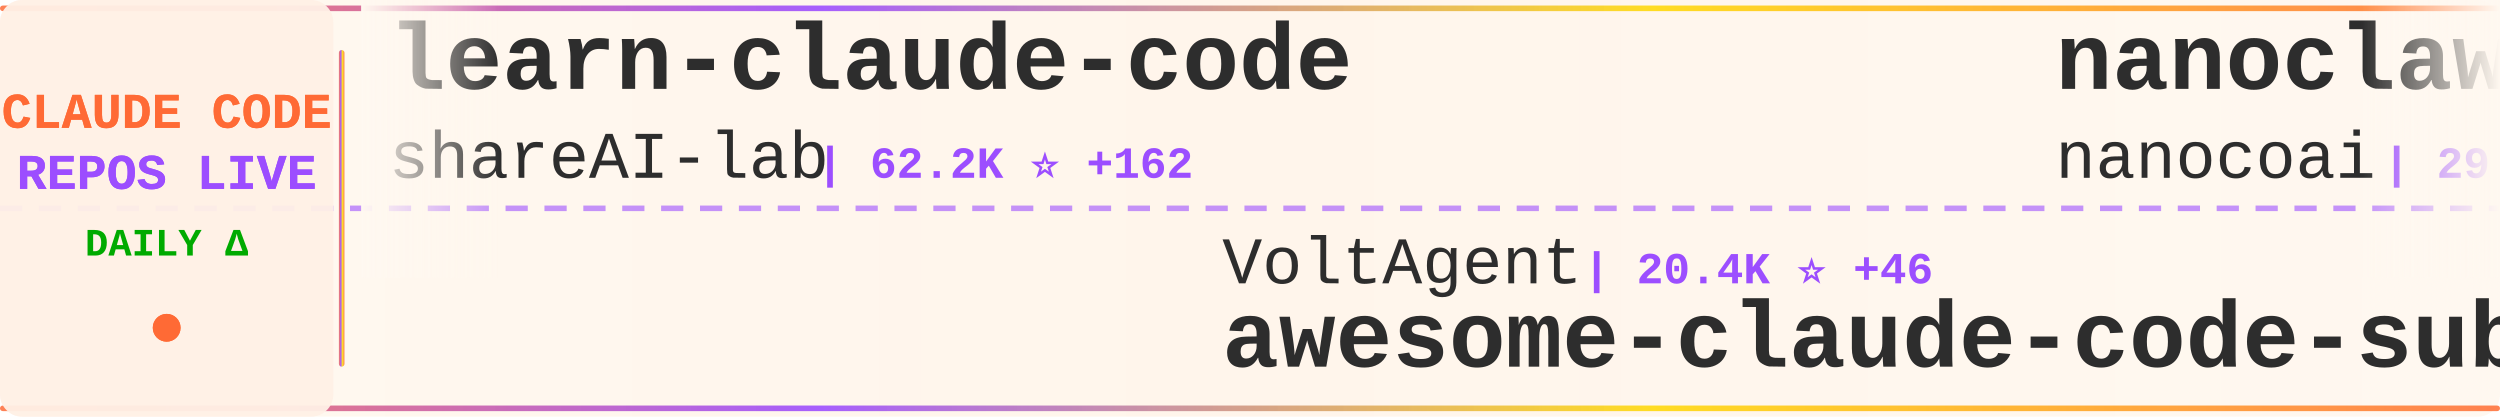
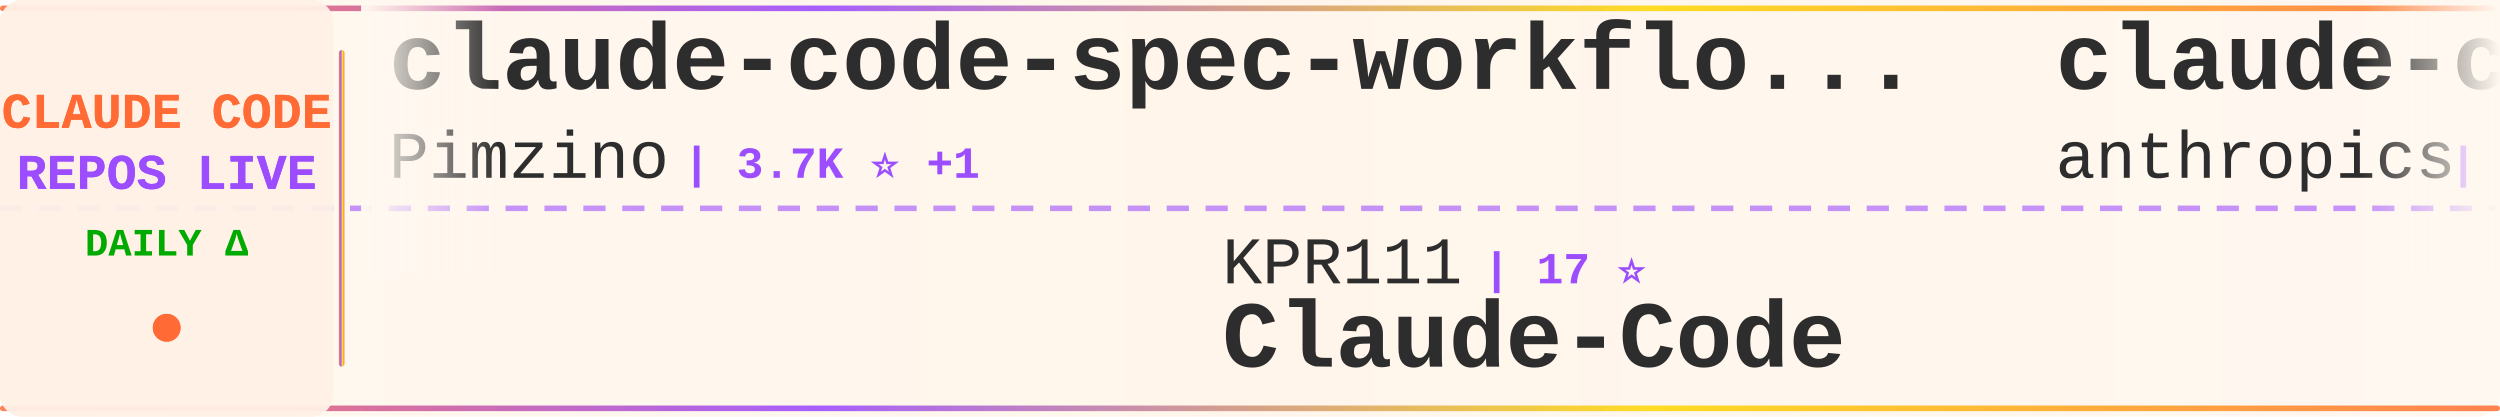
<svg xmlns="http://www.w3.org/2000/svg" width="900" height="150">
  <defs>
    <linearGradient id="tickerBg" x1="0%" y1="0%" x2="100%" y2="0%">
      <stop offset="0%" style="stop-color:#fff8f0;stop-opacity:0.98" />
      <stop offset="50%" style="stop-color:#fff5eb;stop-opacity:1" />
      <stop offset="100%" style="stop-color:#fff8f0;stop-opacity:0.98" />
    </linearGradient>
    <linearGradient id="borderGrad" x1="0%" y1="0%" x2="100%" y2="0%">
      <stop offset="0%" style="stop-color:#FF6B35;stop-opacity:0.85">
        <animate attributeName="stop-opacity" values="0.85;1;0.85" dur="2s" repeatCount="indefinite" />
      </stop>
      <stop offset="33%" style="stop-color:#9C4EFF;stop-opacity:0.9">
        <animate attributeName="stop-opacity" values="0.9;1;0.9" dur="2.2s" repeatCount="indefinite" />
      </stop>
      <stop offset="66%" style="stop-color:#FFD700;stop-opacity:0.85">
        <animate attributeName="stop-opacity" values="0.85;1;0.85" dur="1.8s" repeatCount="indefinite" />
      </stop>
      <stop offset="100%" style="stop-color:#FF6B35;stop-opacity:0.85">
        <animate attributeName="stop-opacity" values="0.85;1;0.85" dur="2s" repeatCount="indefinite" />
      </stop>
    </linearGradient>
    <filter id="textGlow">
      <feGaussianBlur stdDeviation="0.15" result="coloredBlur" />
      <feMerge>
        <feMergeNode in="coloredBlur" />
        <feMergeNode in="SourceGraphic" />
      </feMerge>
    </filter>
    <filter id="metricGlow">
      <feGaussianBlur stdDeviation="0.2" result="coloredBlur" />
      <feMerge>
        <feMergeNode in="coloredBlur" />
        <feMergeNode in="SourceGraphic" />
      </feMerge>
    </filter>
    <linearGradient id="leftFade" x1="0%" y1="0%" x2="100%" y2="0%">
      <stop offset="0%" style="stop-color:#fff8f0;stop-opacity:1" />
      <stop offset="100%" style="stop-color:#fff8f0;stop-opacity:0" />
    </linearGradient>
    <linearGradient id="rightFade" x1="0%" y1="0%" x2="100%" y2="0%">
      <stop offset="0%" style="stop-color:#fff8f0;stop-opacity:0" />
      <stop offset="100%" style="stop-color:#fff8f0;stop-opacity:1" />
    </linearGradient>
  </defs>
  <rect width="900" height="150" fill="url(#tickerBg)" rx="8" />
  <rect x="0" y="2" width="900" height="2" fill="url(#borderGrad)" rx="1" />
  <rect x="0" y="146" width="900" height="2" fill="url(#borderGrad)" rx="1" />
  <line x1="0" y1="75" x2="900" y2="75" stroke="#9C4EFF" stroke-width="2" stroke-dasharray="8 6" opacity="0.6" />
  <rect x="0" y="0" width="120" height="150" fill="#fff0e6" opacity="0.95" rx="8" />
  <text x="60" y="46" font-family="'Courier New', monospace" font-size="18" font-weight="bold" fill="#FF6B35" text-anchor="middle" filter="url(#textGlow)">
    CLAUDE CODE
  </text>
  <text x="60" y="68" font-family="'Courier New', monospace" font-size="18" font-weight="bold" fill="#9C4EFF" text-anchor="middle" filter="url(#textGlow)">
    REPOS LIVE
  </text>
  <text x="60" y="92" font-family="'Courier New', monospace" font-size="14" font-weight="bold" fill="#00aa00" text-anchor="middle">
    DAILY Δ
  </text>
  <circle cx="60" cy="118" r="5" fill="#FF6B35" filter="url(#metricGlow)">
    <animate attributeName="r" values="4;6;4" dur="1.5s" repeatCount="indefinite" />
    <animate attributeName="opacity" values="0.6;1;0.6" dur="1.5s" repeatCount="indefinite" />
  </circle>
  <rect x="122" y="18" width="2" height="114" fill="url(#borderGrad)" rx="1" />
  <clipPath id="tickerClip">
    <rect x="130" y="0" width="770" height="150" />
  </clipPath>
  <g clip-path="url(#tickerClip)">
    <g id="tickerItems">
      <animateTransform attributeName="transform" attributeType="XML" type="translate" from="0 0" to="-3000 0" dur="54s" repeatCount="indefinite" />
      <g transform="translate(0, 0)">
-         <text x="140" y="32" font-family="'Courier New', monospace" font-size="34" font-weight="bold" fill="#2d2d2d">learn-claude-code</text>
-         <text x="140" y="64" font-family="'Courier New', monospace" font-size="24" font-weight="normal" fill="#2d2d2d" opacity="1.0">shareAI-lab</text>
-         <text x="294" y="64" font-family="'Courier New', monospace" font-size="16" font-weight="bold" fill="#9C4EFF"> | 62.2K ⭐ +162</text>
+         <text x="140" y="32" font-family="'Courier New', monospace" font-size="34" font-weight="bold" fill="#2d2d2d">claude-code-spec-workflo...</text>
+         <text x="140" y="64" font-family="'Courier New', monospace" font-size="24" font-weight="normal" fill="#2d2d2d" opacity="1.0">Pimzino</text>
+         <text x="246" y="64" font-family="'Courier New', monospace" font-size="16" font-weight="bold" fill="#9C4EFF"> | 3.7K ⭐ +1</text>
      </g>
      <g transform="translate(300, 0)">
-         <text x="140" y="102" font-family="'Courier New', monospace" font-size="24" font-weight="normal" fill="#2d2d2d" opacity="1.0">VoltAgent</text>
-         <text x="270" y="102" font-family="'Courier New', monospace" font-size="16" font-weight="bold" fill="#9C4EFF"> | 20.4K ⭐ +46</text>
-         <text x="140" y="132" font-family="'Courier New', monospace" font-size="34" font-weight="bold" fill="#2d2d2d">awesome-claude-code-suba...</text>
+         <text x="140" y="102" font-family="'Courier New', monospace" font-size="24" font-weight="normal" fill="#2d2d2d" opacity="1.0">KPR111</text>
+         <text x="234" y="102" font-family="'Courier New', monospace" font-size="16" font-weight="bold" fill="#9C4EFF"> | 17 ⭐</text>
+         <text x="140" y="132" font-family="'Courier New', monospace" font-size="34" font-weight="bold" fill="#2d2d2d">Claude-Code</text>
      </g>
      <g transform="translate(600, 0)">
+         <text x="140" y="32" font-family="'Courier New', monospace" font-size="34" font-weight="bold" fill="#2d2d2d">claude-code-base-action</text>
+         <text x="140" y="64" font-family="'Courier New', monospace" font-size="24" font-weight="normal" fill="#2d2d2d" opacity="1.0">anthropics</text>
+         <text x="282" y="64" font-family="'Courier New', monospace" font-size="16" font-weight="bold" fill="#9C4EFF"> | 846 ⭐ +1</text>
+       </g>
+       <g transform="translate(900, 0)">
+         <text x="140" y="102" font-family="'Courier New', monospace" font-size="24" font-weight="normal" fill="#2d2d2d" opacity="1.0">ChrisWiles</text>
+         <text x="282" y="102" font-family="'Courier New', monospace" font-size="16" font-weight="bold" fill="#9C4EFF"> | 5.9K ⭐ +2</text>
+         <text x="140" y="132" font-family="'Courier New', monospace" font-size="34" font-weight="bold" fill="#2d2d2d">claude-code-showcase</text>
+       </g>
+       <g transform="translate(1200, 0)">
+         <text x="140" y="32" font-family="'Courier New', monospace" font-size="34" font-weight="bold" fill="#2d2d2d">skills</text>
+         <text x="140" y="64" font-family="'Courier New', monospace" font-size="24" font-weight="normal" fill="#2d2d2d" opacity="1.0">anthropics</text>
+         <text x="282" y="64" font-family="'Courier New', monospace" font-size="16" font-weight="bold" fill="#9C4EFF"> | 139.7K ⭐ +420</text>
+       </g>
+       <g transform="translate(1500, 0)">
+         <text x="140" y="102" font-family="'Courier New', monospace" font-size="24" font-weight="normal" fill="#2d2d2d" opacity="1.0">rohitg00</text>
+         <text x="258" y="102" font-family="'Courier New', monospace" font-size="16" font-weight="bold" fill="#9C4EFF"> | 1.8K ⭐ +16</text>
+         <text x="140" y="132" font-family="'Courier New', monospace" font-size="34" font-weight="bold" fill="#2d2d2d">awesome-claude-code-tool...</text>
+       </g>
+       <g transform="translate(1800, 0)">
        <text x="140" y="32" font-family="'Courier New', monospace" font-size="34" font-weight="bold" fill="#2d2d2d">nanoclaw</text>
        <text x="140" y="64" font-family="'Courier New', monospace" font-size="24" font-weight="normal" fill="#2d2d2d" opacity="1.0">nanocoai</text>
-         <text x="258" y="64" font-family="'Courier New', monospace" font-size="16" font-weight="bold" fill="#9C4EFF"> | 29.3K ⭐ +58</text>
-       </g>
-       <g transform="translate(900, 0)">
-         <text x="140" y="102" font-family="'Courier New', monospace" font-size="24" font-weight="normal" fill="#2d2d2d" opacity="1.0">ghuntley</text>
-         <text x="258" y="102" font-family="'Courier New', monospace" font-size="16" font-weight="bold" fill="#9C4EFF"> | 978 ⭐</text>
-         <text x="140" y="132" font-family="'Courier New', monospace" font-size="34" font-weight="bold" fill="#2d2d2d">claude-code-source-code-...</text>
-       </g>
-       <g transform="translate(1200, 0)">
-         <text x="140" y="32" font-family="'Courier New', monospace" font-size="34" font-weight="bold" fill="#2d2d2d">claude-code-local</text>
-         <text x="140" y="64" font-family="'Courier New', monospace" font-size="24" font-weight="normal" fill="#2d2d2d" opacity="1.0">nicedreamzapp</text>
-         <text x="318" y="64" font-family="'Courier New', monospace" font-size="16" font-weight="bold" fill="#9C4EFF"> | 2.7K ⭐ +6</text>
-       </g>
-       <g transform="translate(1500, 0)">
-         <text x="140" y="102" font-family="'Courier New', monospace" font-size="24" font-weight="normal" fill="#2d2d2d" opacity="1.0">fazxes</text>
-         <text x="234" y="102" font-family="'Courier New', monospace" font-size="16" font-weight="bold" fill="#9C4EFF"> | 216 ⭐</text>
-         <text x="140" y="132" font-family="'Courier New', monospace" font-size="34" font-weight="bold" fill="#2d2d2d">Claude-code</text>
-       </g>
-       <g transform="translate(1800, 0)">
-         <text x="140" y="32" font-family="'Courier New', monospace" font-size="34" font-weight="bold" fill="#2d2d2d">claude-code-ultimate-gui...</text>
-         <text x="140" y="64" font-family="'Courier New', monospace" font-size="24" font-weight="normal" fill="#2d2d2d" opacity="1.0">FlorianBruniaux</text>
-         <text x="342" y="64" font-family="'Courier New', monospace" font-size="16" font-weight="bold" fill="#9C4EFF"> | 4.5K ⭐ +8</text>
+         <text x="258" y="64" font-family="'Courier New', monospace" font-size="16" font-weight="bold" fill="#9C4EFF"> | 29.3K ⭐ +46</text>
      </g>
      <g transform="translate(2100, 0)">
-         <text x="140" y="102" font-family="'Courier New', monospace" font-size="24" font-weight="normal" fill="#2d2d2d" opacity="1.0">lorryjovens-hub</text>
-         <text x="342" y="102" font-family="'Courier New', monospace" font-size="16" font-weight="bold" fill="#9C4EFF"> | 1.6K ⭐ +4</text>
-         <text x="140" y="132" font-family="'Courier New', monospace" font-size="34" font-weight="bold" fill="#2d2d2d">claude-code-rust</text>
+         <text x="140" y="102" font-family="'Courier New', monospace" font-size="24" font-weight="normal" fill="#2d2d2d" opacity="1.0">isboyjc</text>
+         <text x="246" y="102" font-family="'Courier New', monospace" font-size="16" font-weight="bold" fill="#9C4EFF"> | 156 ⭐</text>
+         <text x="140" y="132" font-family="'Courier New', monospace" font-size="34" font-weight="bold" fill="#2d2d2d">claude-code</text>
      </g>
      <g transform="translate(2400, 0)">
-         <text x="140" y="32" font-family="'Courier New', monospace" font-size="34" font-weight="bold" fill="#2d2d2d">ralph-claude-code</text>
-         <text x="140" y="64" font-family="'Courier New', monospace" font-size="24" font-weight="normal" fill="#2d2d2d" opacity="1.0">frankbria</text>
-         <text x="270" y="64" font-family="'Courier New', monospace" font-size="16" font-weight="bold" fill="#9C4EFF"> | 9.2K ⭐ +3</text>
+         <text x="140" y="32" font-family="'Courier New', monospace" font-size="34" font-weight="bold" fill="#2d2d2d">claude-code</text>
+         <text x="140" y="64" font-family="'Courier New', monospace" font-size="24" font-weight="normal" fill="#2d2d2d" opacity="1.0">RishabhK103</text>
+         <text x="294" y="64" font-family="'Courier New', monospace" font-size="16" font-weight="bold" fill="#9C4EFF"> | 83 ⭐</text>
      </g>
      <g transform="translate(2700, 0)">
-         <text x="140" y="102" font-family="'Courier New', monospace" font-size="24" font-weight="normal" fill="#2d2d2d" opacity="1.0">andrew-kramer-inno</text>
-         <text x="378" y="102" font-family="'Courier New', monospace" font-size="16" font-weight="bold" fill="#9C4EFF"> | 590 ⭐ +1</text>
-         <text x="140" y="132" font-family="'Courier New', monospace" font-size="34" font-weight="bold" fill="#2d2d2d">claude-code-source-build</text>
+         <text x="140" y="102" font-family="'Courier New', monospace" font-size="24" font-weight="normal" fill="#2d2d2d" opacity="1.0">wanshuiyin</text>
+         <text x="282" y="102" font-family="'Courier New', monospace" font-size="16" font-weight="bold" fill="#9C4EFF"> | 10.5K ⭐ +63</text>
+         <text x="140" y="132" font-family="'Courier New', monospace" font-size="34" font-weight="bold" fill="#2d2d2d">Auto-claude-code-researc...</text>
      </g>
      <g transform="translate(3000, 0)">
-         <text x="140" y="32" font-family="'Courier New', monospace" font-size="34" font-weight="bold" fill="#2d2d2d">learn-claude-code</text>
-         <text x="140" y="64" font-family="'Courier New', monospace" font-size="24" font-weight="normal" fill="#2d2d2d" opacity="1.0">shareAI-lab</text>
-         <text x="294" y="64" font-family="'Courier New', monospace" font-size="16" font-weight="bold" fill="#9C4EFF"> | 62.2K ⭐ +162</text>
+         <text x="140" y="32" font-family="'Courier New', monospace" font-size="34" font-weight="bold" fill="#2d2d2d">claude-code-spec-workflo...</text>
+         <text x="140" y="64" font-family="'Courier New', monospace" font-size="24" font-weight="normal" fill="#2d2d2d" opacity="1.0">Pimzino</text>
+         <text x="246" y="64" font-family="'Courier New', monospace" font-size="16" font-weight="bold" fill="#9C4EFF"> | 3.7K ⭐ +1</text>
      </g>
      <g transform="translate(3300, 0)">
-         <text x="140" y="102" font-family="'Courier New', monospace" font-size="24" font-weight="normal" fill="#2d2d2d" opacity="1.0">VoltAgent</text>
-         <text x="270" y="102" font-family="'Courier New', monospace" font-size="16" font-weight="bold" fill="#9C4EFF"> | 20.4K ⭐ +46</text>
-         <text x="140" y="132" font-family="'Courier New', monospace" font-size="34" font-weight="bold" fill="#2d2d2d">awesome-claude-code-suba...</text>
+         <text x="140" y="102" font-family="'Courier New', monospace" font-size="24" font-weight="normal" fill="#2d2d2d" opacity="1.0">KPR111</text>
+         <text x="234" y="102" font-family="'Courier New', monospace" font-size="16" font-weight="bold" fill="#9C4EFF"> | 17 ⭐</text>
+         <text x="140" y="132" font-family="'Courier New', monospace" font-size="34" font-weight="bold" fill="#2d2d2d">Claude-Code</text>
      </g>
      <g transform="translate(3600, 0)">
-         <text x="140" y="32" font-family="'Courier New', monospace" font-size="34" font-weight="bold" fill="#2d2d2d">nanoclaw</text>
-         <text x="140" y="64" font-family="'Courier New', monospace" font-size="24" font-weight="normal" fill="#2d2d2d" opacity="1.0">nanocoai</text>
-         <text x="258" y="64" font-family="'Courier New', monospace" font-size="16" font-weight="bold" fill="#9C4EFF"> | 29.3K ⭐ +58</text>
+         <text x="140" y="32" font-family="'Courier New', monospace" font-size="34" font-weight="bold" fill="#2d2d2d">claude-code-base-action</text>
+         <text x="140" y="64" font-family="'Courier New', monospace" font-size="24" font-weight="normal" fill="#2d2d2d" opacity="1.0">anthropics</text>
+         <text x="282" y="64" font-family="'Courier New', monospace" font-size="16" font-weight="bold" fill="#9C4EFF"> | 846 ⭐ +1</text>
      </g>
      <g transform="translate(3900, 0)">
-         <text x="140" y="102" font-family="'Courier New', monospace" font-size="24" font-weight="normal" fill="#2d2d2d" opacity="1.0">ghuntley</text>
-         <text x="258" y="102" font-family="'Courier New', monospace" font-size="16" font-weight="bold" fill="#9C4EFF"> | 978 ⭐</text>
-         <text x="140" y="132" font-family="'Courier New', monospace" font-size="34" font-weight="bold" fill="#2d2d2d">claude-code-source-code-...</text>
+         <text x="140" y="102" font-family="'Courier New', monospace" font-size="24" font-weight="normal" fill="#2d2d2d" opacity="1.0">ChrisWiles</text>
+         <text x="282" y="102" font-family="'Courier New', monospace" font-size="16" font-weight="bold" fill="#9C4EFF"> | 5.9K ⭐ +2</text>
+         <text x="140" y="132" font-family="'Courier New', monospace" font-size="34" font-weight="bold" fill="#2d2d2d">claude-code-showcase</text>
      </g>
    </g>
  </g>
  <rect x="130" y="0" width="50" height="100" fill="url(#leftFade)" />
  <rect x="850" y="0" width="50" height="100" fill="url(#rightFade)" />
</svg>
